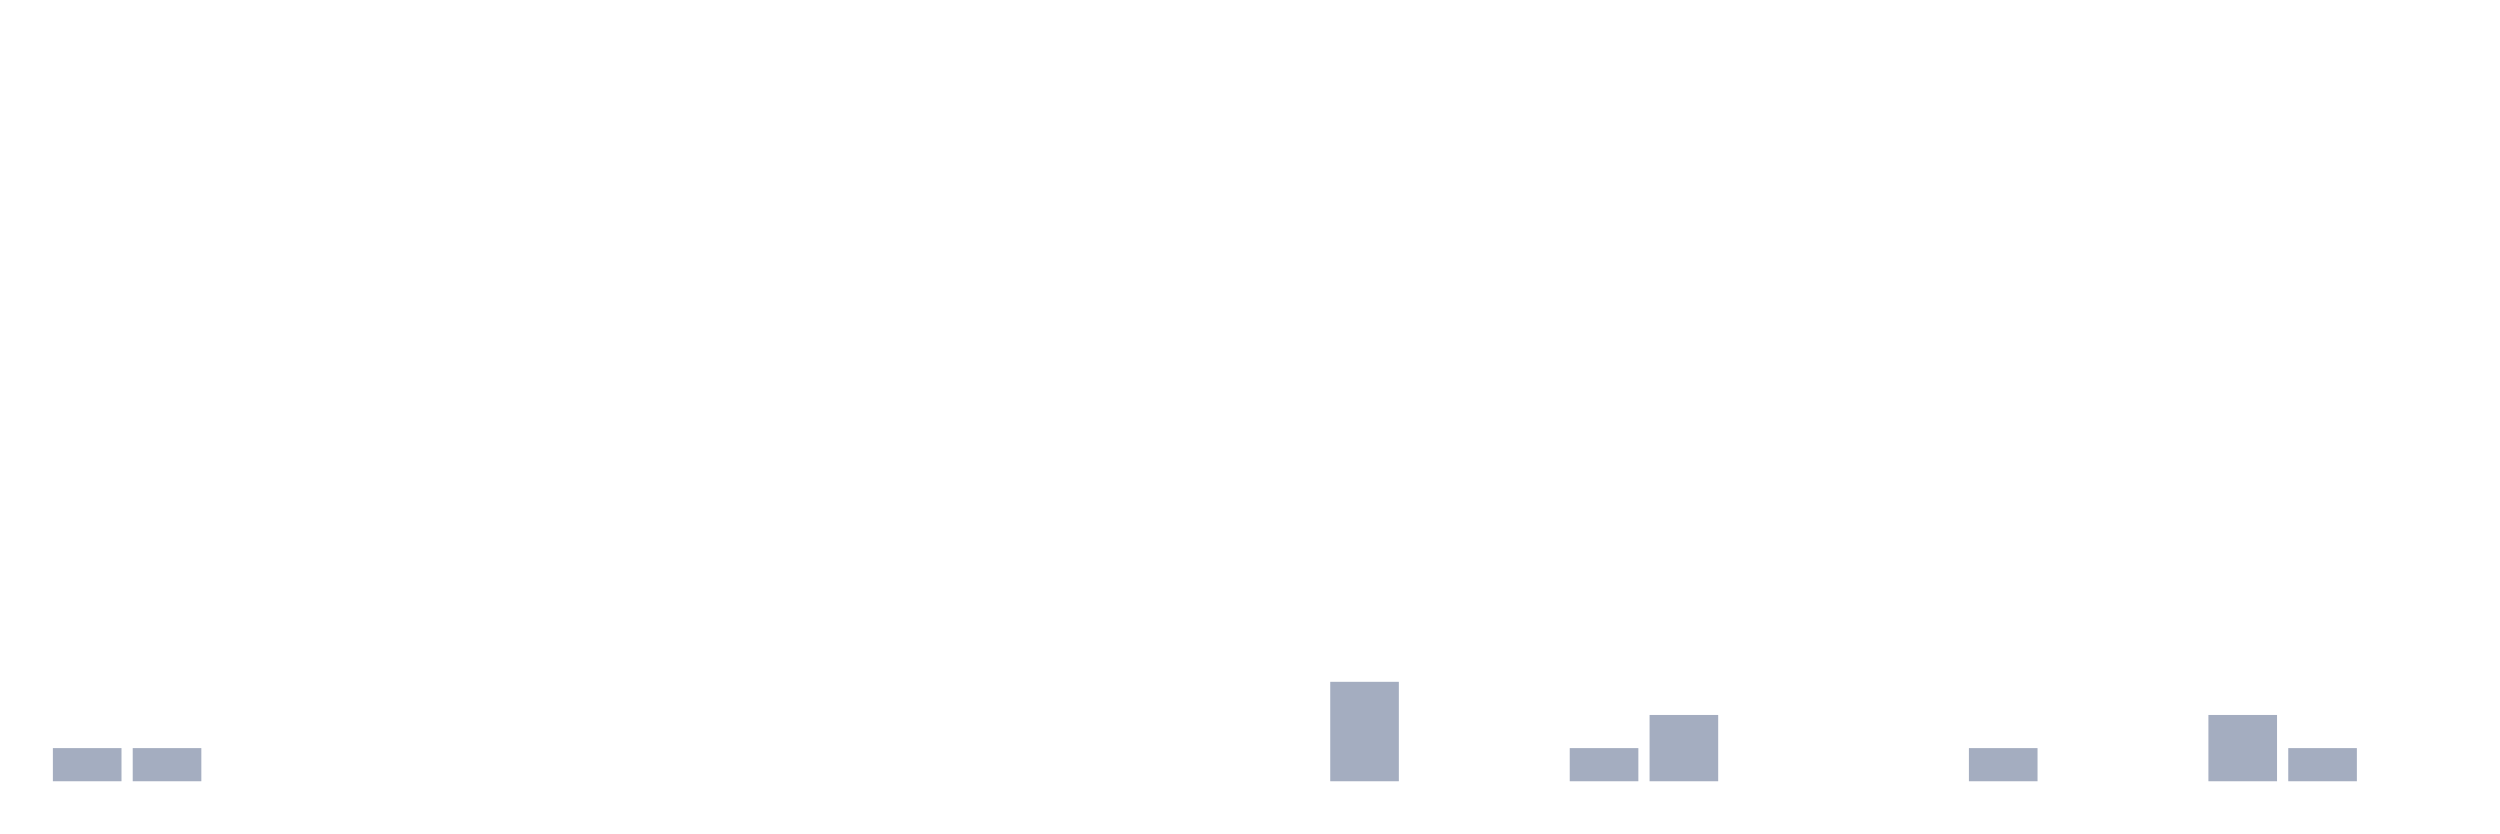
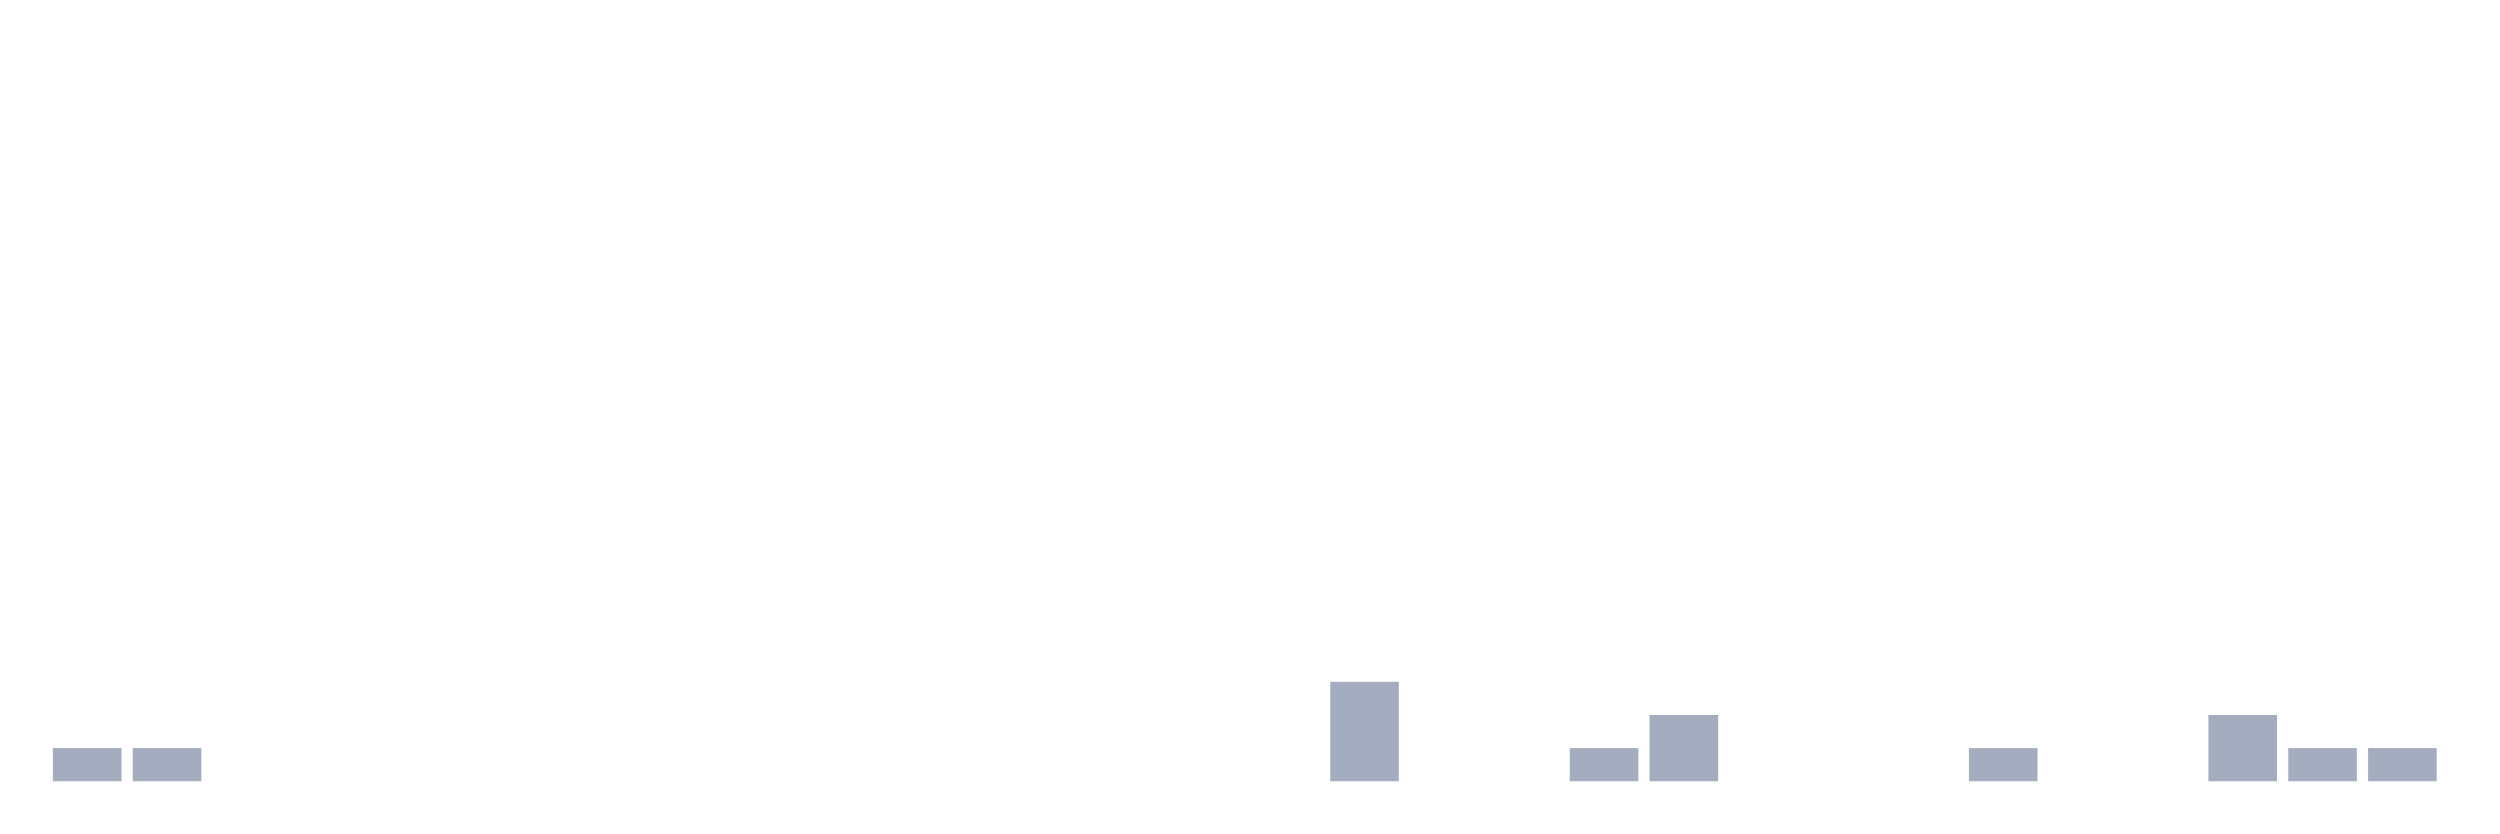
<svg xmlns="http://www.w3.org/2000/svg" viewBox="0 0 480 160">
  <g transform="translate(10,10)">
    <rect class="bar" x="0.153" width="13.175" y="133.636" height="6.364" fill="rgb(164,173,192)" />
    <rect class="bar" x="15.482" width="13.175" y="133.636" height="6.364" fill="rgb(164,173,192)" />
    <rect class="bar" x="30.81" width="13.175" y="140" height="0" fill="rgb(164,173,192)" />
    <rect class="bar" x="46.138" width="13.175" y="140" height="0" fill="rgb(164,173,192)" />
    <rect class="bar" x="61.466" width="13.175" y="140" height="0" fill="rgb(164,173,192)" />
    <rect class="bar" x="76.794" width="13.175" y="140" height="0" fill="rgb(164,173,192)" />
    <rect class="bar" x="92.123" width="13.175" y="140" height="0" fill="rgb(164,173,192)" />
    <rect class="bar" x="107.451" width="13.175" y="140" height="0" fill="rgb(164,173,192)" />
    <rect class="bar" x="122.779" width="13.175" y="140" height="0" fill="rgb(164,173,192)" />
    <rect class="bar" x="138.107" width="13.175" y="140" height="0" fill="rgb(164,173,192)" />
    <rect class="bar" x="153.436" width="13.175" y="140" height="0" fill="rgb(164,173,192)" />
    <rect class="bar" x="168.764" width="13.175" y="140" height="0" fill="rgb(164,173,192)" />
    <rect class="bar" x="184.092" width="13.175" y="140" height="0" fill="rgb(164,173,192)" />
    <rect class="bar" x="199.42" width="13.175" y="140" height="0" fill="rgb(164,173,192)" />
    <rect class="bar" x="214.748" width="13.175" y="140" height="0" fill="rgb(164,173,192)" />
    <rect class="bar" x="230.077" width="13.175" y="140" height="0" fill="rgb(164,173,192)" />
    <rect class="bar" x="245.405" width="13.175" y="120.909" height="19.091" fill="rgb(164,173,192)" />
    <rect class="bar" x="260.733" width="13.175" y="140" height="0" fill="rgb(164,173,192)" />
    <rect class="bar" x="276.061" width="13.175" y="140" height="0" fill="rgb(164,173,192)" />
    <rect class="bar" x="291.39" width="13.175" y="133.636" height="6.364" fill="rgb(164,173,192)" />
    <rect class="bar" x="306.718" width="13.175" y="127.273" height="12.727" fill="rgb(164,173,192)" />
    <rect class="bar" x="322.046" width="13.175" y="140" height="0" fill="rgb(164,173,192)" />
    <rect class="bar" x="337.374" width="13.175" y="140" height="0" fill="rgb(164,173,192)" />
    <rect class="bar" x="352.702" width="13.175" y="140" height="0" fill="rgb(164,173,192)" />
    <rect class="bar" x="368.031" width="13.175" y="133.636" height="6.364" fill="rgb(164,173,192)" />
    <rect class="bar" x="383.359" width="13.175" y="140" height="0" fill="rgb(164,173,192)" />
    <rect class="bar" x="398.687" width="13.175" y="140" height="0" fill="rgb(164,173,192)" />
    <rect class="bar" x="414.015" width="13.175" y="127.273" height="12.727" fill="rgb(164,173,192)" />
    <rect class="bar" x="429.344" width="13.175" y="133.636" height="6.364" fill="rgb(164,173,192)" />
-     <rect class="bar" x="444.672" width="13.175" y="140" height="0" fill="rgb(164,173,192)" />
+     <rect class="bar" x="444.672" width="13.175" y="133.636" height="6.364" fill="rgb(164,173,192)" />
  </g>
</svg>
